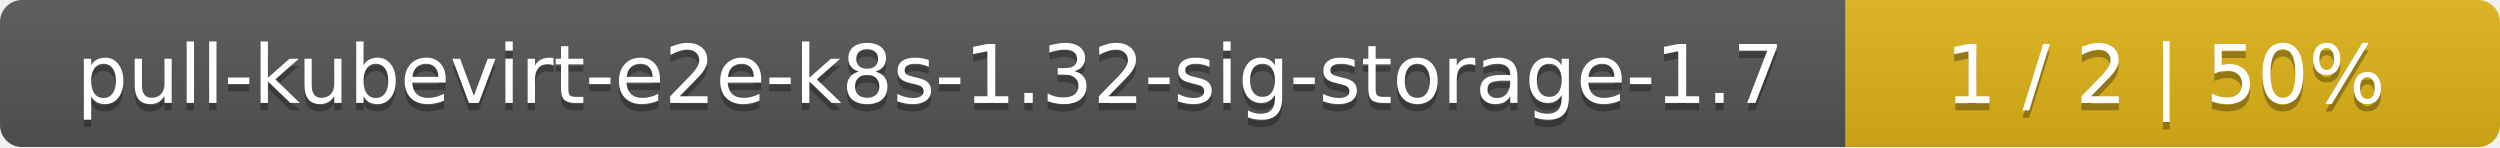
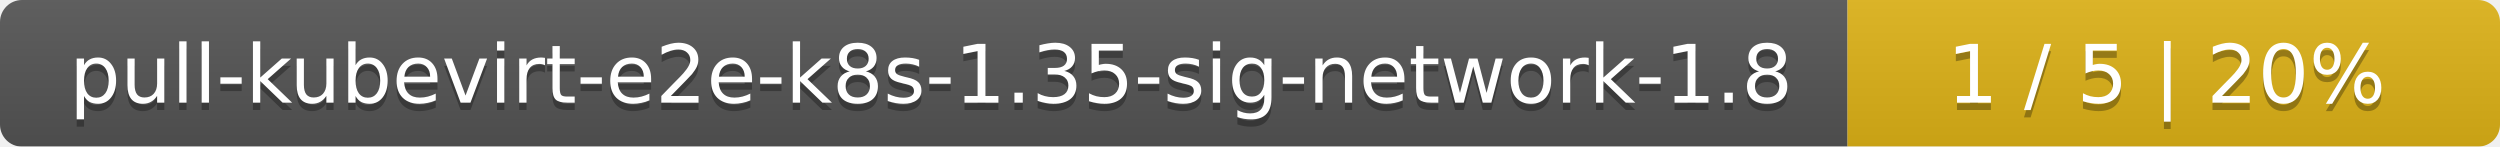
- <svg xmlns="http://www.w3.org/2000/svg" width="340" height="20">
+ <svg xmlns="http://www.w3.org/2000/svg" width="341" height="20">
  <linearGradient id="smooth" x2="0" y2="100%">
    <stop offset="0" stop-color="#bbb" stop-opacity=".1" />
    <stop offset="1" stop-opacity=".1" />
  </linearGradient>
  <mask id="round">
-     <rect width="340" height="20" rx="3" fill="#fff" />
+     <rect width="341" height="20" rx="3" fill="#fff" />
  </mask>
  <g mask="url(#round)">
-     <rect width="251" height="20" fill="#555" />
-     <rect x="251" width="89" height="20" fill="#dfb317" />
-     <rect width="340" height="20" fill="url(#smooth)" />
+     <rect width="252" height="20" fill="#555" />
+     <rect x="252" width="89" height="20" fill="#dfb317" />
+     <rect width="341" height="20" fill="url(#smooth)" />
  </g>
  <g fill="#fff" text-anchor="middle" font-family="DejaVu Sans,Verdana,Geneva,sans-serif" font-size="11">
-     <text x="126.5" y="15" fill="#010101" fill-opacity=".3">pull-kubevirt-e2e-k8s-1.32-sig-storage-1.7</text>
-     <text x="126.5" y="14">pull-kubevirt-e2e-k8s-1.32-sig-storage-1.7</text>
-     <text x="294.5" y="15" fill="#010101" fill-opacity=".3">1 / 2    |    50%</text>
-     <text x="294.5" y="14">1 / 2    |    50%</text>
+     <text x="127" y="15" fill="#010101" fill-opacity=".3">pull-kubevirt-e2e-k8s-1.35-sig-network-1.8</text>
+     <text x="127" y="14">pull-kubevirt-e2e-k8s-1.35-sig-network-1.8</text>
+     <text x="295.5" y="15" fill="#010101" fill-opacity=".3">1 / 5    |    20%</text>
+     <text x="295.5" y="14">1 / 5    |    20%</text>
  </g>
</svg>
